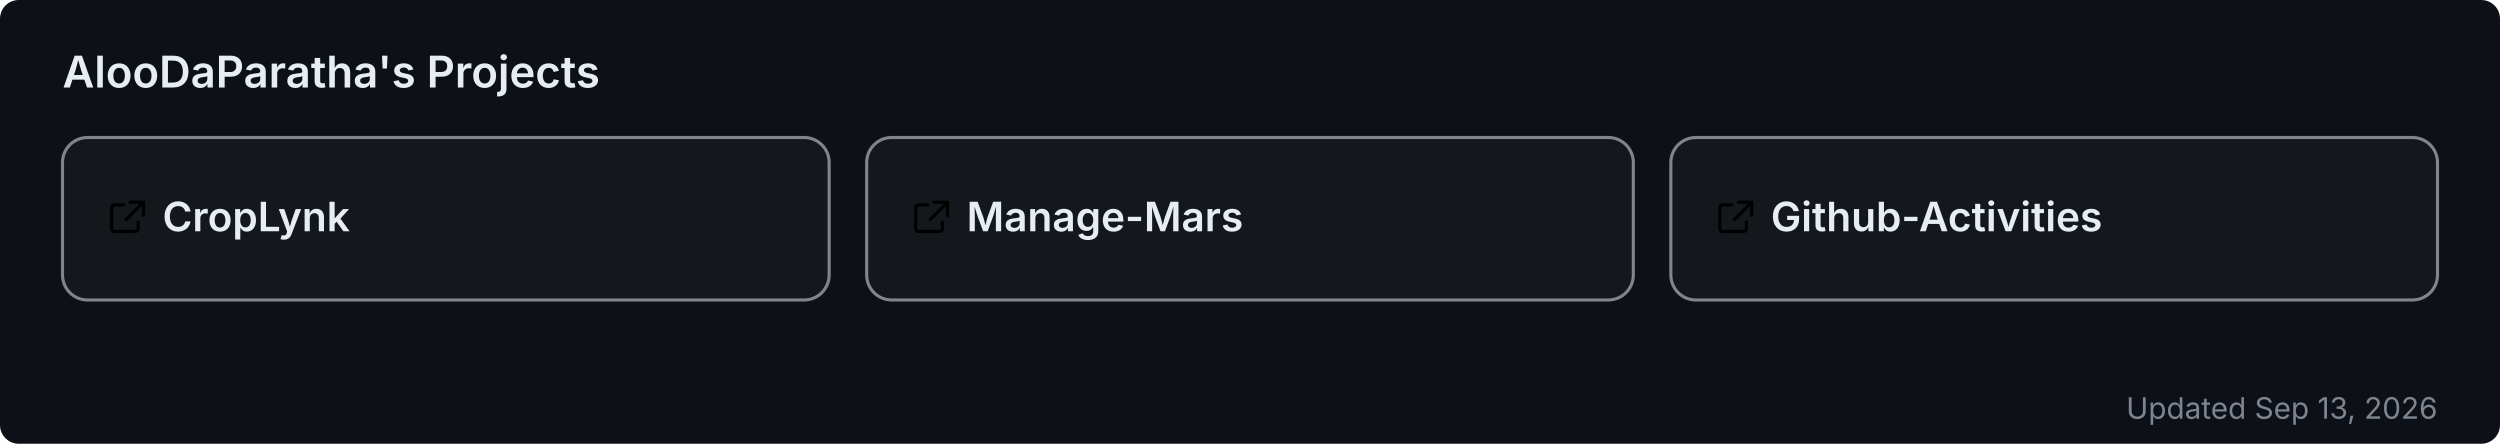
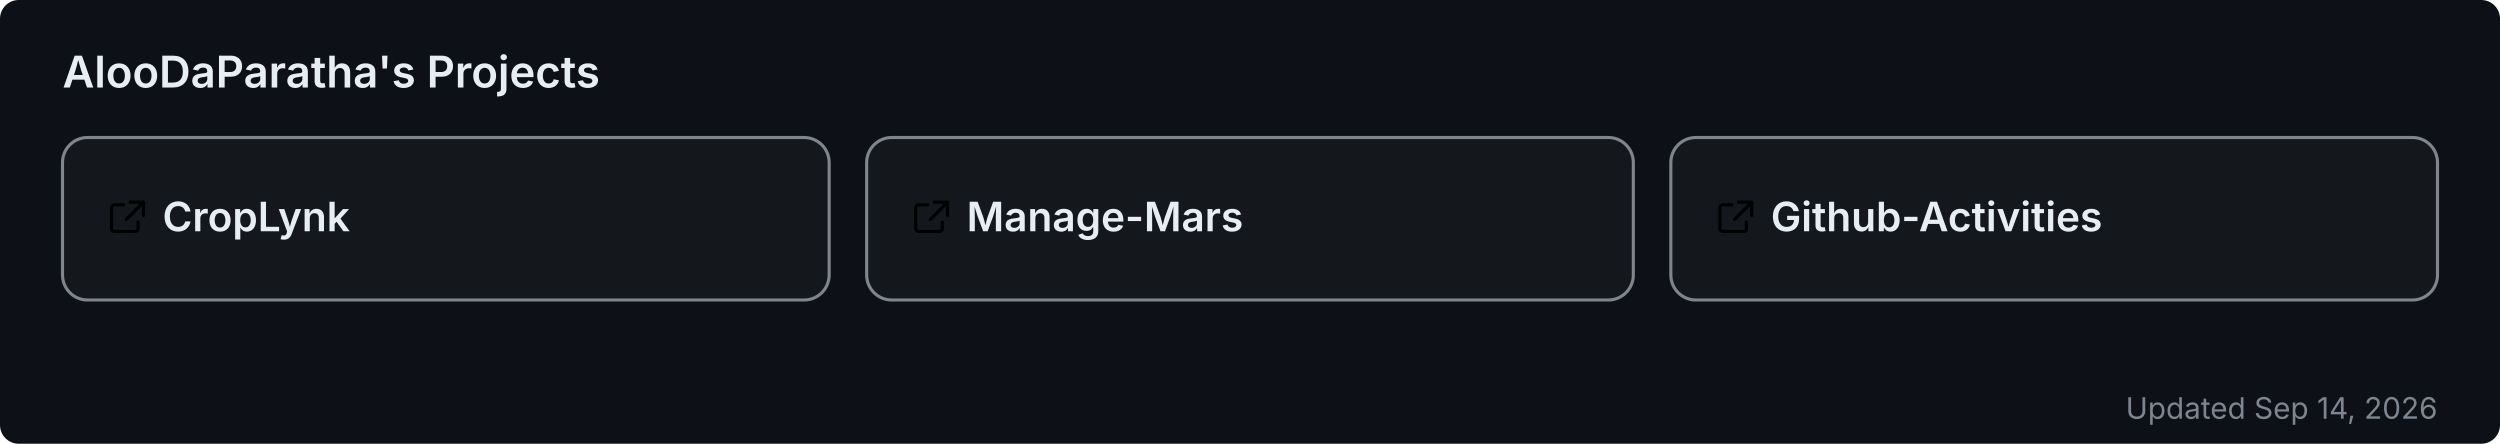
<svg xmlns="http://www.w3.org/2000/svg" width="800" height="142" viewBox="0 0 800 142" role="img" aria-label="AlooDaParatha's pinned GitHub projects">
  <rect width="800" height="142" rx="6" fill="#0d1117" />
  <text x="20" y="28" font-size="14" font-weight="600" fill="#e6edf3" font-family="-apple-system,BlinkMacSystemFont,'Segoe UI',sans-serif">AlooDaParatha's Projects</text>
  <a href="https://github.com/AlooDaParatha/CropLynk" target="_blank">
    <g>
      <rect x="20" y="44" width="245.333" height="52" rx="8" fill="rgba(255,255,255,0.03)" stroke="rgba(240,246,252,0.5)" stroke-width="1" />
      <g fill="#e6edf3" transform="translate(34,63) scale(0.85)">
        <path d="M6.5 3H3a1 1 0 0 0-1 1v8a1 1 0 0 0 1 1h8a1 1 0 0 0 1-1V9.5M9 2h5v5M13.5 2.5l-6 6" fill="none" stroke="currentColor" stroke-width="1.2" stroke-linecap="round" stroke-linejoin="round" />
      </g>
      <text x="52" y="74" font-size="13" font-weight="600" fill="#e6edf3" font-family="-apple-system,BlinkMacSystemFont,'Segoe UI',sans-serif">CropLynk</text>
    </g>
  </a>
  <a href="https://github.com/AlooDaParatha/Manage-Mars" target="_blank">
    <g>
      <rect x="277.333" y="44" width="245.333" height="52" rx="8" fill="rgba(255,255,255,0.03)" stroke="rgba(240,246,252,0.5)" stroke-width="1" />
      <g fill="#e6edf3" transform="translate(291.3333,63) scale(0.85)">
        <path d="M6.5 3H3a1 1 0 0 0-1 1v8a1 1 0 0 0 1 1h8a1 1 0 0 0 1-1V9.5M9 2h5v5M13.5 2.5l-6 6" fill="none" stroke="currentColor" stroke-width="1.2" stroke-linecap="round" stroke-linejoin="round" />
      </g>
      <text x="309.333" y="74" font-size="13" font-weight="600" fill="#e6edf3" font-family="-apple-system,BlinkMacSystemFont,'Segoe UI',sans-serif">Manage-Mars</text>
    </g>
  </a>
  <a href="https://github.com/AlooDaParatha/Github-Activities" target="_blank">
    <g>
      <rect x="534.667" y="44" width="245.333" height="52" rx="8" fill="rgba(255,255,255,0.03)" stroke="rgba(240,246,252,0.5)" stroke-width="1" />
      <g fill="#e6edf3" transform="translate(548.6667,63) scale(0.85)">
        <path d="M6.5 3H3a1 1 0 0 0-1 1v8a1 1 0 0 0 1 1h8a1 1 0 0 0 1-1V9.5M9 2h5v5M13.5 2.5l-6 6" fill="none" stroke="currentColor" stroke-width="1.2" stroke-linecap="round" stroke-linejoin="round" />
      </g>
      <text x="566.667" y="74" font-size="13" font-weight="600" fill="#e6edf3" font-family="-apple-system,BlinkMacSystemFont,'Segoe UI',sans-serif">Github-Activities</text>
    </g>
  </a>
-   <text x="780" y="134" font-size="9.5" fill="#7d8590" text-anchor="end" font-family="-apple-system,BlinkMacSystemFont,'Segoe UI',sans-serif">Updated Sep 13, 2026</text>
+   <text x="780" y="134" font-size="9.5" fill="#7d8590" text-anchor="end" font-family="-apple-system,BlinkMacSystemFont,'Segoe UI',sans-serif">Updated Sep 14, 2026</text>
</svg>
